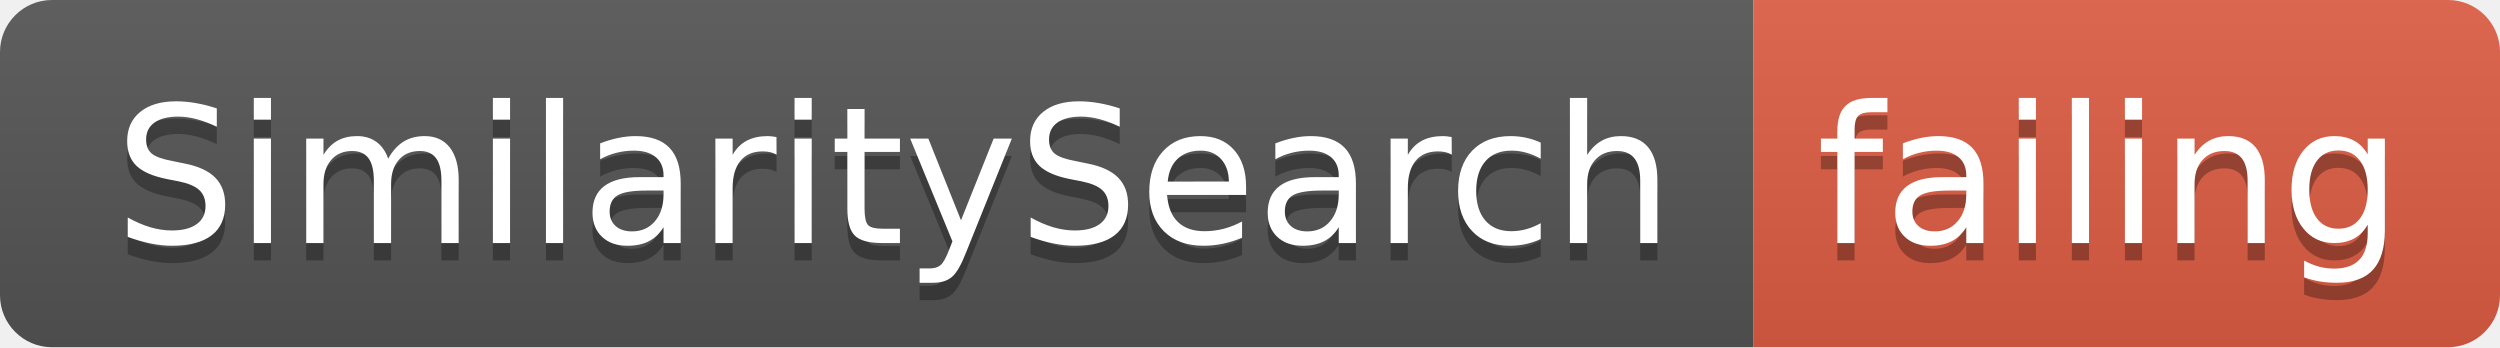
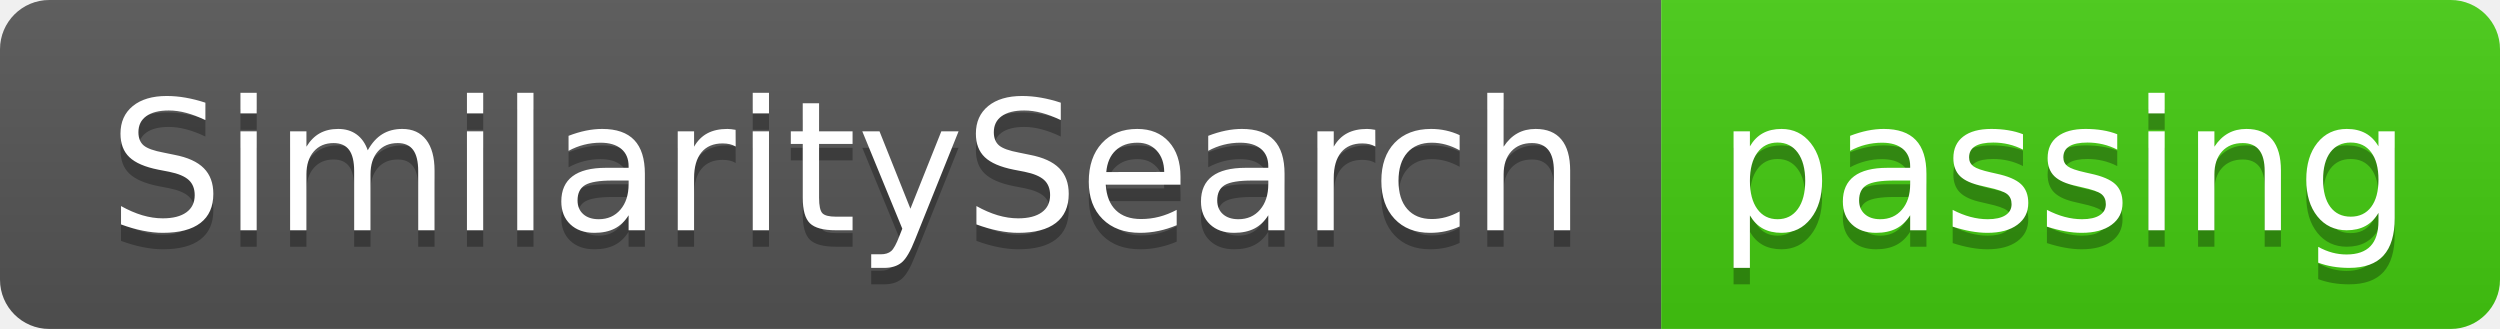
- <svg xmlns="http://www.w3.org/2000/svg" width="144" height="20">
+ <svg xmlns="http://www.w3.org/2000/svg" width="152" height="20">
  <linearGradient id="smooth" x2="0" y2="100%">
    <stop offset="0" stop-color="#bbb" stop-opacity=".1" />
    <stop offset="1" stop-opacity=".1" />
  </linearGradient>
  <clipPath id="round">
-     <rect width="144" height="20" rx="3" fill="#fff" />
+     <rect width="152" height="20" rx="3" fill="#fff" />
  </clipPath>
  <g clip-path="url(#round)">
    <rect width="101" height="20" fill="#555" />
-     <rect x="101" width="43" height="20" fill="#e05d44" />
-     <rect width="144" height="20" fill="url(#smooth)" />
+     <rect x="101" width="51" height="20" fill="#4c1" />
+     <rect width="152" height="20" fill="url(#smooth)" />
  </g>
  <g fill="#fff" text-anchor="middle" font-family="DejaVu Sans,Verdana,Geneva,sans-serif" font-size="110">
    <text x="515" y="150" fill="#010101" fill-opacity=".3" transform="scale(0.1)" textLength="910" lengthAdjust="spacing">SimilaritySearch</text>
    <text x="515" y="140" transform="scale(0.1)" textLength="910" lengthAdjust="spacing">SimilaritySearch</text>
-     <text x="1215" y="150" fill="#010101" fill-opacity=".3" transform="scale(0.1)" textLength="330" lengthAdjust="spacing">failing</text>
-     <text x="1215" y="140" transform="scale(0.1)" textLength="330" lengthAdjust="spacing">failing</text>
+     <text x="1255" y="150" fill="#010101" fill-opacity=".3" transform="scale(0.1)" textLength="410" lengthAdjust="spacing">passing</text>
+     <text x="1255" y="140" transform="scale(0.1)" textLength="410" lengthAdjust="spacing">passing</text>
  </g>
</svg>
